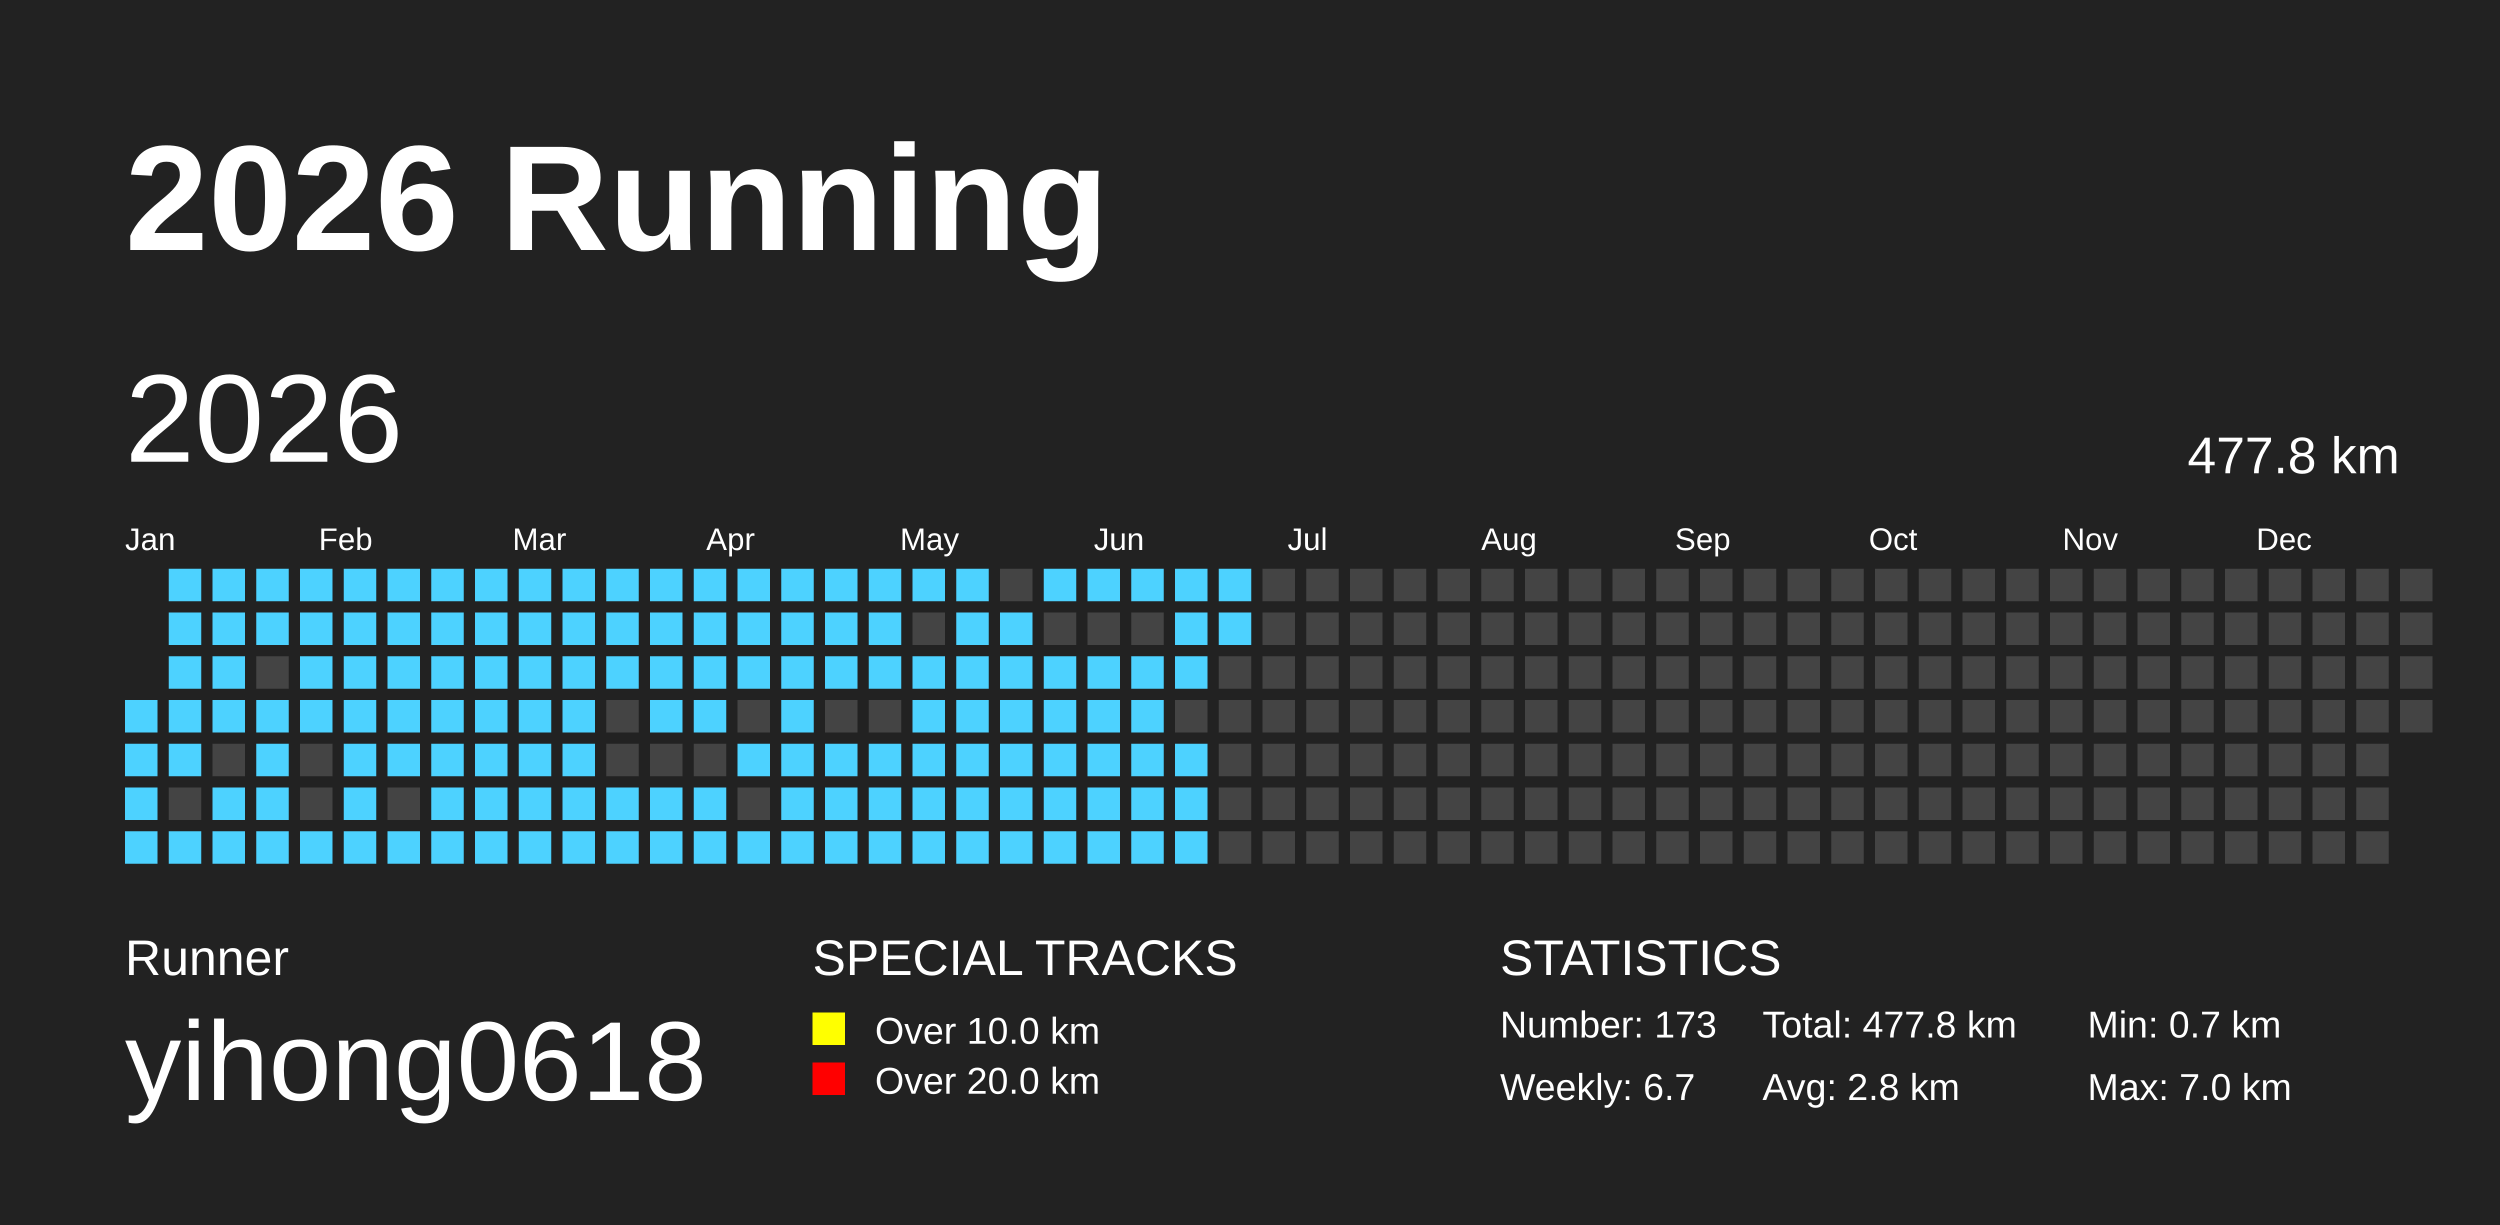
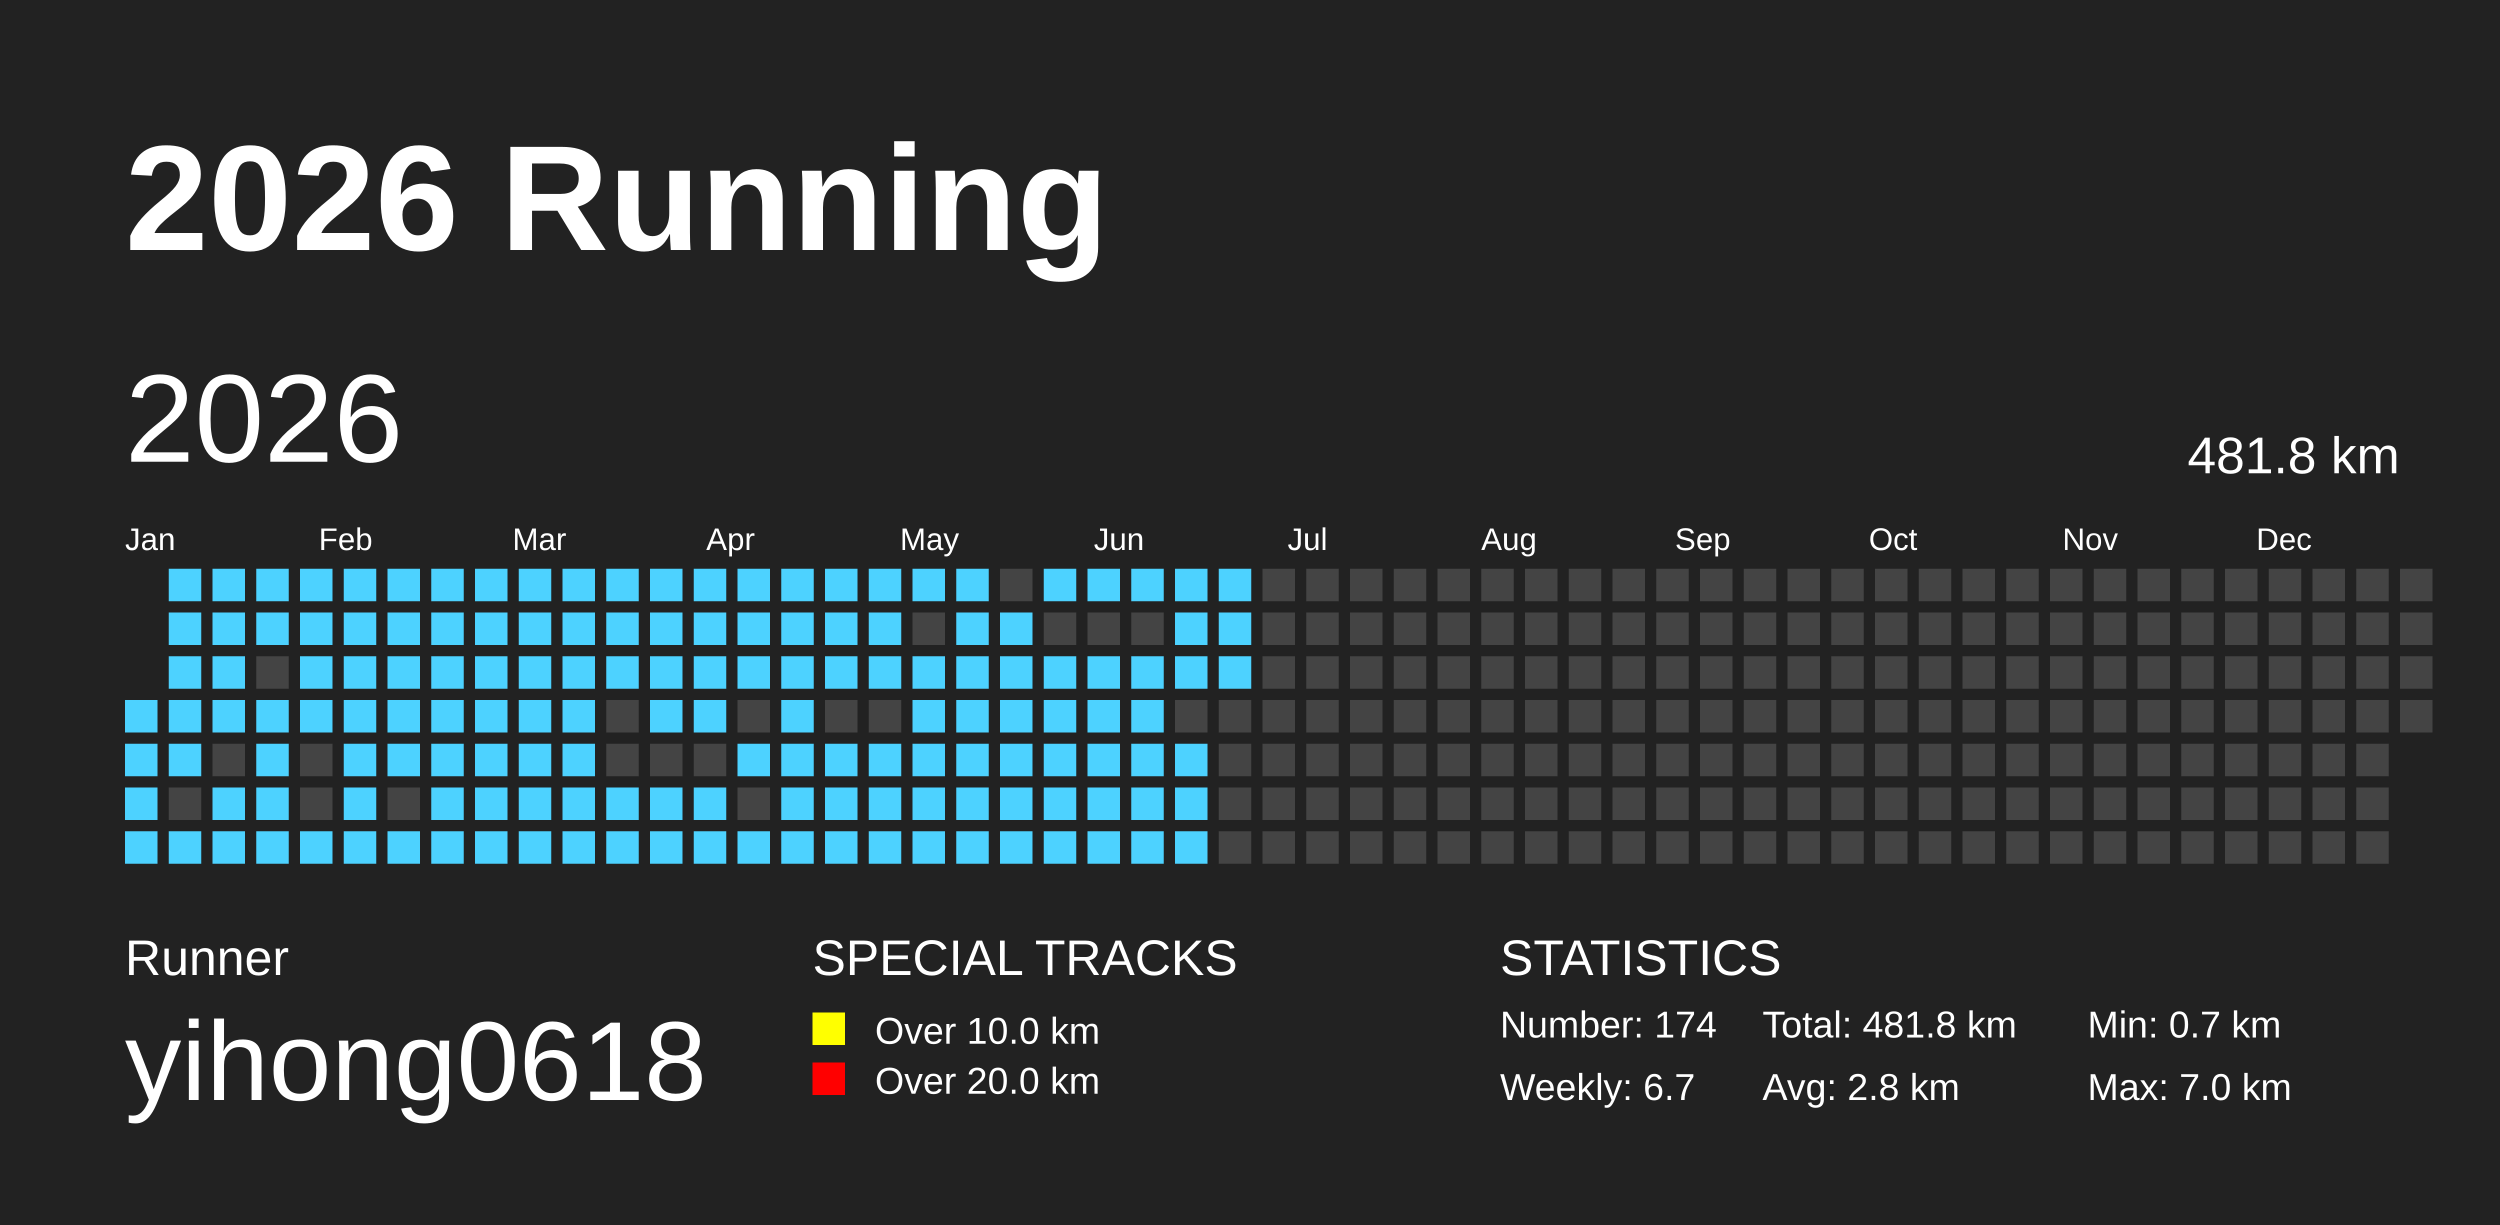
<svg xmlns="http://www.w3.org/2000/svg" baseProfile="full" height="98mm" version="1.1" viewBox="0,0,200,98" width="200mm">
  <defs />
  <rect fill="#222222" height="98" width="200" x="0" y="0" />
  <text fill="#FFFFFF" style="font-size:12px; font-family:Arial; font-weight:bold;" x="10" y="20">2026 Running</text>
  <text fill="#FFFFFF" style="font-size:4px; font-family:Arial" x="10" y="78">Runner</text>
  <text fill="#FFFFFF" style="font-size:9px; font-family:Arial" x="10" y="88">yihong0618</text>
  <text fill="#FFFFFF" style="font-size:4px; font-family:Arial" x="65" y="78">SPECIAL TRACKS</text>
  <rect fill="yellow" height="2.6" width="2.6" x="65" y="81" />
  <text fill="#FFFFFF" style="font-size:3px; font-family:Arial" x="70" y="83.5">Over 10.0 km</text>
  <rect fill="red" height="2.6" width="2.6" x="65" y="85" />
  <text fill="#FFFFFF" style="font-size:3px; font-family:Arial" x="70" y="87.5">Over 20.0 km</text>
  <text fill="#FFFFFF" style="font-size:4px; font-family:Arial" x="120" y="78">STATISTICS</text>
-   <text fill="#FFFFFF" style="font-size:3px; font-family:Arial" x="120" y="83">Number: 173</text>
+   <text fill="#FFFFFF" style="font-size:3px; font-family:Arial" x="120" y="83">Number: 174</text>
  <text fill="#FFFFFF" style="font-size:3px; font-family:Arial" x="120" y="88">Weekly: 6.7</text>
-   <text fill="#FFFFFF" style="font-size:3px; font-family:Arial" x="141" y="83">Total: 477.8 km</text>
+   <text fill="#FFFFFF" style="font-size:3px; font-family:Arial" x="141" y="83">Total: 481.8 km</text>
  <text fill="#FFFFFF" style="font-size:3px; font-family:Arial" x="141" y="88">Avg: 2.8 km</text>
  <text fill="#FFFFFF" style="font-size:3px; font-family:Arial" x="167" y="83">Min: 0.7 km</text>
  <text fill="#FFFFFF" style="font-size:3px; font-family:Arial" x="167" y="88">Max: 7.0 km</text>
  <text dominant-baseline="hanging" fill="#FFFFFF" style="font-size:10.0px; font-family:Arial;" x="10" y="30">2026</text>
-   <text dominant-baseline="hanging" fill="#FFFFFF" style="font-size:4.125px; font-family:Arial;" x="175" y="35">477.8 km</text>
+   <text dominant-baseline="hanging" fill="#FFFFFF" style="font-size:4.125px; font-family:Arial;" x="175" y="35">481.8 km</text>
  <text fill="#FFFFFF" style="font-size:2.5px; font-family:Arial" x="10.0" y="44">Jan</text>
  <text fill="#FFFFFF" style="font-size:2.5px; font-family:Arial" x="25.5" y="44">Feb</text>
  <text fill="#FFFFFF" style="font-size:2.5px; font-family:Arial" x="41.0" y="44">Mar</text>
  <text fill="#FFFFFF" style="font-size:2.5px; font-family:Arial" x="56.5" y="44">Apr</text>
  <text fill="#FFFFFF" style="font-size:2.5px; font-family:Arial" x="72.0" y="44">May</text>
  <text fill="#FFFFFF" style="font-size:2.5px; font-family:Arial" x="87.5" y="44">Jun</text>
  <text fill="#FFFFFF" style="font-size:2.5px; font-family:Arial" x="103.0" y="44">Jul</text>
  <text fill="#FFFFFF" style="font-size:2.5px; font-family:Arial" x="118.5" y="44">Aug</text>
  <text fill="#FFFFFF" style="font-size:2.5px; font-family:Arial" x="134.0" y="44">Sep</text>
  <text fill="#FFFFFF" style="font-size:2.5px; font-family:Arial" x="149.5" y="44">Oct</text>
  <text fill="#FFFFFF" style="font-size:2.5px; font-family:Arial" x="165.0" y="44">Nov</text>
  <text fill="#FFFFFF" style="font-size:2.5px; font-family:Arial" x="180.5" y="44">Dec</text>
  <rect fill="#4DD2FF" height="2.6" width="2.6" x="10.0" y="56.0" />
  <rect fill="#4DD2FF" height="2.6" width="2.6" x="10.0" y="59.5" />
  <rect fill="#4DD2FF" height="2.6" width="2.6" x="10.0" y="63.0" />
  <rect fill="#4DD2FF" height="2.6" width="2.6" x="10.0" y="66.5" />
  <rect fill="#4DD2FF" height="2.6" width="2.6" x="13.5" y="45.5" />
  <rect fill="#4DD2FF" height="2.6" width="2.6" x="13.5" y="49.0" />
  <rect fill="#4DD2FF" height="2.6" width="2.6" x="13.5" y="52.5" />
  <rect fill="#4DD2FF" height="2.6" width="2.6" x="13.5" y="56.0" />
  <rect fill="#4DD2FF" height="2.6" width="2.6" x="13.5" y="59.5" />
  <rect fill="#444444" height="2.6" width="2.6" x="13.5" y="63.0" />
  <rect fill="#4DD2FF" height="2.6" width="2.6" x="13.5" y="66.5" />
  <rect fill="#4DD2FF" height="2.6" width="2.6" x="17.0" y="45.5" />
  <rect fill="#4DD2FF" height="2.6" width="2.6" x="17.0" y="49.0" />
  <rect fill="#4DD2FF" height="2.6" width="2.6" x="17.0" y="52.5" />
  <rect fill="#4DD2FF" height="2.6" width="2.6" x="17.0" y="56.0" />
  <rect fill="#444444" height="2.6" width="2.6" x="17.0" y="59.5" />
  <rect fill="#4DD2FF" height="2.6" width="2.6" x="17.0" y="63.0" />
  <rect fill="#4DD2FF" height="2.6" width="2.6" x="17.0" y="66.5" />
  <rect fill="#4DD2FF" height="2.6" width="2.6" x="20.5" y="45.5" />
  <rect fill="#4DD2FF" height="2.6" width="2.6" x="20.5" y="49.0" />
  <rect fill="#444444" height="2.6" width="2.6" x="20.5" y="52.5" />
  <rect fill="#4DD2FF" height="2.6" width="2.6" x="20.5" y="56.0" />
  <rect fill="#4DD2FF" height="2.6" width="2.6" x="20.5" y="59.5" />
  <rect fill="#4DD2FF" height="2.6" width="2.6" x="20.5" y="63.0" />
  <rect fill="#4DD2FF" height="2.6" width="2.6" x="20.5" y="66.5" />
  <rect fill="#4DD2FF" height="2.6" width="2.6" x="24.0" y="45.5" />
  <rect fill="#4DD2FF" height="2.6" width="2.6" x="24.0" y="49.0" />
  <rect fill="#4DD2FF" height="2.6" width="2.6" x="24.0" y="52.5" />
  <rect fill="#4DD2FF" height="2.6" width="2.6" x="24.0" y="56.0" />
  <rect fill="#444444" height="2.6" width="2.6" x="24.0" y="59.5" />
  <rect fill="#444444" height="2.6" width="2.6" x="24.0" y="63.0" />
  <rect fill="#4DD2FF" height="2.6" width="2.6" x="24.0" y="66.5" />
  <rect fill="#4DD2FF" height="2.6" width="2.6" x="27.5" y="45.5" />
  <rect fill="#4DD2FF" height="2.6" width="2.6" x="27.5" y="49.0" />
  <rect fill="#4DD2FF" height="2.6" width="2.6" x="27.5" y="52.5" />
  <rect fill="#4DD2FF" height="2.6" width="2.6" x="27.5" y="56.0" />
  <rect fill="#4DD2FF" height="2.6" width="2.6" x="27.5" y="59.5" />
  <rect fill="#4DD2FF" height="2.6" width="2.6" x="27.5" y="63.0" />
  <rect fill="#4DD2FF" height="2.6" width="2.6" x="27.5" y="66.5" />
  <rect fill="#4DD2FF" height="2.6" width="2.6" x="31.0" y="45.5" />
  <rect fill="#4DD2FF" height="2.6" width="2.6" x="31.0" y="49.0" />
  <rect fill="#4DD2FF" height="2.6" width="2.6" x="31.0" y="52.5" />
  <rect fill="#4DD2FF" height="2.6" width="2.6" x="31.0" y="56.0" />
  <rect fill="#4DD2FF" height="2.6" width="2.6" x="31.0" y="59.5" />
  <rect fill="#444444" height="2.6" width="2.6" x="31.0" y="63.0" />
  <rect fill="#4DD2FF" height="2.6" width="2.6" x="31.0" y="66.5" />
  <rect fill="#4DD2FF" height="2.6" width="2.6" x="34.5" y="45.5" />
  <rect fill="#4DD2FF" height="2.6" width="2.6" x="34.5" y="49.0" />
  <rect fill="#4DD2FF" height="2.6" width="2.6" x="34.5" y="52.5" />
  <rect fill="#4DD2FF" height="2.6" width="2.6" x="34.5" y="56.0" />
  <rect fill="#4DD2FF" height="2.6" width="2.6" x="34.5" y="59.5" />
  <rect fill="#4DD2FF" height="2.6" width="2.6" x="34.5" y="63.0" />
  <rect fill="#4DD2FF" height="2.6" width="2.6" x="34.5" y="66.5" />
  <rect fill="#4DD2FF" height="2.6" width="2.6" x="38.0" y="45.5" />
  <rect fill="#4DD2FF" height="2.6" width="2.6" x="38.0" y="49.0" />
  <rect fill="#4DD2FF" height="2.6" width="2.6" x="38.0" y="52.5" />
  <rect fill="#4DD2FF" height="2.6" width="2.6" x="38.0" y="56.0" />
  <rect fill="#4DD2FF" height="2.6" width="2.6" x="38.0" y="59.5" />
  <rect fill="#4DD2FF" height="2.6" width="2.6" x="38.0" y="63.0" />
  <rect fill="#4DD2FF" height="2.6" width="2.6" x="38.0" y="66.5" />
  <rect fill="#4DD2FF" height="2.6" width="2.6" x="41.5" y="45.5" />
  <rect fill="#4DD2FF" height="2.6" width="2.6" x="41.5" y="49.0" />
  <rect fill="#4DD2FF" height="2.6" width="2.6" x="41.5" y="52.5" />
  <rect fill="#4DD2FF" height="2.6" width="2.6" x="41.5" y="56.0" />
  <rect fill="#4DD2FF" height="2.6" width="2.6" x="41.5" y="59.5" />
  <rect fill="#4DD2FF" height="2.6" width="2.6" x="41.5" y="63.0" />
  <rect fill="#4DD2FF" height="2.6" width="2.6" x="41.5" y="66.5" />
  <rect fill="#4DD2FF" height="2.6" width="2.6" x="45.0" y="45.5" />
  <rect fill="#4DD2FF" height="2.6" width="2.6" x="45.0" y="49.0" />
  <rect fill="#4DD2FF" height="2.6" width="2.6" x="45.0" y="52.5" />
  <rect fill="#4DD2FF" height="2.6" width="2.6" x="45.0" y="56.0" />
  <rect fill="#4DD2FF" height="2.6" width="2.6" x="45.0" y="59.5" />
  <rect fill="#4DD2FF" height="2.6" width="2.6" x="45.0" y="63.0" />
  <rect fill="#4DD2FF" height="2.6" width="2.6" x="45.0" y="66.5" />
  <rect fill="#4DD2FF" height="2.6" width="2.6" x="48.5" y="45.5" />
  <rect fill="#4DD2FF" height="2.6" width="2.6" x="48.5" y="49.0" />
  <rect fill="#4DD2FF" height="2.6" width="2.6" x="48.5" y="52.5" />
  <rect fill="#444444" height="2.6" width="2.6" x="48.5" y="56.0" />
  <rect fill="#444444" height="2.6" width="2.6" x="48.5" y="59.5" />
  <rect fill="#4DD2FF" height="2.6" width="2.6" x="48.5" y="63.0" />
  <rect fill="#4DD2FF" height="2.6" width="2.6" x="48.5" y="66.5" />
  <rect fill="#4DD2FF" height="2.6" width="2.6" x="52.0" y="45.5" />
  <rect fill="#4DD2FF" height="2.6" width="2.6" x="52.0" y="49.0" />
  <rect fill="#4DD2FF" height="2.6" width="2.6" x="52.0" y="52.5" />
  <rect fill="#4DD2FF" height="2.6" width="2.6" x="52.0" y="56.0" />
  <rect fill="#444444" height="2.6" width="2.6" x="52.0" y="59.5" />
  <rect fill="#4DD2FF" height="2.6" width="2.6" x="52.0" y="63.0" />
  <rect fill="#4DD2FF" height="2.6" width="2.6" x="52.0" y="66.5" />
  <rect fill="#4DD2FF" height="2.6" width="2.6" x="55.5" y="45.5" />
  <rect fill="#4DD2FF" height="2.6" width="2.6" x="55.5" y="49.0" />
  <rect fill="#4DD2FF" height="2.6" width="2.6" x="55.5" y="52.5" />
  <rect fill="#4DD2FF" height="2.6" width="2.6" x="55.5" y="56.0" />
  <rect fill="#444444" height="2.6" width="2.6" x="55.5" y="59.5" />
  <rect fill="#4DD2FF" height="2.6" width="2.6" x="55.5" y="63.0" />
  <rect fill="#4DD2FF" height="2.6" width="2.6" x="55.5" y="66.5" />
  <rect fill="#4DD2FF" height="2.6" width="2.6" x="59.0" y="45.5" />
  <rect fill="#4DD2FF" height="2.6" width="2.6" x="59.0" y="49.0" />
  <rect fill="#4DD2FF" height="2.6" width="2.6" x="59.0" y="52.5" />
  <rect fill="#444444" height="2.6" width="2.6" x="59.0" y="56.0" />
  <rect fill="#4DD2FF" height="2.6" width="2.6" x="59.0" y="59.5" />
  <rect fill="#444444" height="2.6" width="2.6" x="59.0" y="63.0" />
  <rect fill="#4DD2FF" height="2.6" width="2.6" x="59.0" y="66.5" />
  <rect fill="#4DD2FF" height="2.6" width="2.6" x="62.5" y="45.5" />
  <rect fill="#4DD2FF" height="2.6" width="2.6" x="62.5" y="49.0" />
  <rect fill="#4DD2FF" height="2.6" width="2.6" x="62.5" y="52.5" />
  <rect fill="#4DD2FF" height="2.6" width="2.6" x="62.5" y="56.0" />
  <rect fill="#4DD2FF" height="2.6" width="2.6" x="62.5" y="59.5" />
  <rect fill="#4DD2FF" height="2.6" width="2.6" x="62.5" y="63.0" />
  <rect fill="#4DD2FF" height="2.6" width="2.6" x="62.5" y="66.5" />
  <rect fill="#4DD2FF" height="2.6" width="2.6" x="66.0" y="45.5" />
  <rect fill="#4DD2FF" height="2.6" width="2.6" x="66.0" y="49.0" />
  <rect fill="#4DD2FF" height="2.6" width="2.6" x="66.0" y="52.5" />
  <rect fill="#444444" height="2.6" width="2.6" x="66.0" y="56.0" />
  <rect fill="#4DD2FF" height="2.6" width="2.6" x="66.0" y="59.5" />
  <rect fill="#4DD2FF" height="2.6" width="2.6" x="66.0" y="63.0" />
  <rect fill="#4DD2FF" height="2.6" width="2.6" x="66.0" y="66.5" />
  <rect fill="#4DD2FF" height="2.6" width="2.6" x="69.5" y="45.5" />
  <rect fill="#4DD2FF" height="2.6" width="2.6" x="69.5" y="49.0" />
  <rect fill="#4DD2FF" height="2.6" width="2.6" x="69.5" y="52.5" />
  <rect fill="#444444" height="2.6" width="2.6" x="69.5" y="56.0" />
  <rect fill="#4DD2FF" height="2.6" width="2.6" x="69.5" y="59.5" />
  <rect fill="#4DD2FF" height="2.6" width="2.6" x="69.5" y="63.0" />
  <rect fill="#4DD2FF" height="2.6" width="2.6" x="69.5" y="66.5" />
  <rect fill="#4DD2FF" height="2.6" width="2.6" x="73.0" y="45.5" />
  <rect fill="#444444" height="2.6" width="2.6" x="73.0" y="49.0" />
  <rect fill="#4DD2FF" height="2.6" width="2.6" x="73.0" y="52.5" />
  <rect fill="#4DD2FF" height="2.6" width="2.6" x="73.0" y="56.0" />
  <rect fill="#4DD2FF" height="2.6" width="2.6" x="73.0" y="59.5" />
  <rect fill="#4DD2FF" height="2.6" width="2.6" x="73.0" y="63.0" />
  <rect fill="#4DD2FF" height="2.6" width="2.6" x="73.0" y="66.5" />
  <rect fill="#4DD2FF" height="2.6" width="2.6" x="76.5" y="45.5" />
  <rect fill="#4DD2FF" height="2.6" width="2.6" x="76.5" y="49.0" />
  <rect fill="#4DD2FF" height="2.6" width="2.6" x="76.5" y="52.5" />
  <rect fill="#4DD2FF" height="2.6" width="2.6" x="76.5" y="56.0" />
  <rect fill="#4DD2FF" height="2.6" width="2.6" x="76.5" y="59.5" />
  <rect fill="#4DD2FF" height="2.6" width="2.6" x="76.5" y="63.0" />
  <rect fill="#4DD2FF" height="2.6" width="2.6" x="76.5" y="66.5" />
  <rect fill="#444444" height="2.6" width="2.6" x="80.0" y="45.5" />
  <rect fill="#4DD2FF" height="2.6" width="2.6" x="80.0" y="49.0" />
  <rect fill="#4DD2FF" height="2.6" width="2.6" x="80.0" y="52.5" />
  <rect fill="#4DD2FF" height="2.6" width="2.6" x="80.0" y="56.0" />
  <rect fill="#4DD2FF" height="2.6" width="2.6" x="80.0" y="59.5" />
  <rect fill="#4DD2FF" height="2.6" width="2.6" x="80.0" y="63.0" />
  <rect fill="#4DD2FF" height="2.6" width="2.6" x="80.0" y="66.5" />
  <rect fill="#4DD2FF" height="2.6" width="2.6" x="83.5" y="45.5" />
  <rect fill="#444444" height="2.6" width="2.6" x="83.5" y="49.0" />
  <rect fill="#4DD2FF" height="2.6" width="2.6" x="83.5" y="52.5" />
  <rect fill="#4DD2FF" height="2.6" width="2.6" x="83.5" y="56.0" />
  <rect fill="#4DD2FF" height="2.6" width="2.6" x="83.5" y="59.5" />
  <rect fill="#4DD2FF" height="2.6" width="2.6" x="83.5" y="63.0" />
  <rect fill="#4DD2FF" height="2.6" width="2.6" x="83.5" y="66.5" />
  <rect fill="#4DD2FF" height="2.6" width="2.6" x="87.0" y="45.5" />
  <rect fill="#444444" height="2.6" width="2.6" x="87.0" y="49.0" />
  <rect fill="#4DD2FF" height="2.6" width="2.6" x="87.0" y="52.5" />
  <rect fill="#4DD2FF" height="2.6" width="2.6" x="87.0" y="56.0" />
  <rect fill="#4DD2FF" height="2.6" width="2.6" x="87.0" y="59.5" />
  <rect fill="#4DD2FF" height="2.6" width="2.6" x="87.0" y="63.0" />
  <rect fill="#4DD2FF" height="2.6" width="2.6" x="87.0" y="66.5" />
  <rect fill="#4DD2FF" height="2.6" width="2.6" x="90.5" y="45.5" />
  <rect fill="#444444" height="2.6" width="2.6" x="90.5" y="49.0" />
  <rect fill="#4DD2FF" height="2.6" width="2.6" x="90.5" y="52.5" />
  <rect fill="#4DD2FF" height="2.6" width="2.6" x="90.5" y="56.0" />
  <rect fill="#4DD2FF" height="2.6" width="2.6" x="90.5" y="59.5" />
  <rect fill="#4DD2FF" height="2.6" width="2.6" x="90.5" y="63.0" />
  <rect fill="#4DD2FF" height="2.6" width="2.6" x="90.5" y="66.5" />
  <rect fill="#4DD2FF" height="2.6" width="2.6" x="94.0" y="45.5" />
  <rect fill="#4DD2FF" height="2.6" width="2.6" x="94.0" y="49.0" />
  <rect fill="#4DD2FF" height="2.6" width="2.6" x="94.0" y="52.5" />
  <rect fill="#444444" height="2.6" width="2.6" x="94.0" y="56.0" />
  <rect fill="#4DD2FF" height="2.6" width="2.6" x="94.0" y="59.5" />
  <rect fill="#4DD2FF" height="2.6" width="2.6" x="94.0" y="63.0" />
  <rect fill="#4DD2FF" height="2.6" width="2.6" x="94.0" y="66.5" />
  <rect fill="#4DD2FF" height="2.6" width="2.6" x="97.5" y="45.5" />
  <rect fill="#4DD2FF" height="2.6" width="2.6" x="97.5" y="49.0" />
-   <rect fill="#444444" height="2.6" width="2.6" x="97.5" y="52.5" />
+   <rect fill="#4DD2FF" height="2.6" width="2.6" x="97.5" y="52.5" />
  <rect fill="#444444" height="2.6" width="2.6" x="97.5" y="56.0" />
  <rect fill="#444444" height="2.6" width="2.6" x="97.5" y="59.5" />
  <rect fill="#444444" height="2.6" width="2.6" x="97.5" y="63.0" />
  <rect fill="#444444" height="2.6" width="2.6" x="97.5" y="66.5" />
  <rect fill="#444444" height="2.6" width="2.6" x="101.0" y="45.5" />
  <rect fill="#444444" height="2.6" width="2.6" x="101.0" y="49.0" />
  <rect fill="#444444" height="2.6" width="2.6" x="101.0" y="52.5" />
  <rect fill="#444444" height="2.6" width="2.6" x="101.0" y="56.0" />
  <rect fill="#444444" height="2.6" width="2.6" x="101.0" y="59.5" />
  <rect fill="#444444" height="2.6" width="2.6" x="101.0" y="63.0" />
  <rect fill="#444444" height="2.6" width="2.6" x="101.0" y="66.5" />
  <rect fill="#444444" height="2.6" width="2.6" x="104.5" y="45.5" />
  <rect fill="#444444" height="2.6" width="2.6" x="104.5" y="49.0" />
  <rect fill="#444444" height="2.6" width="2.6" x="104.5" y="52.5" />
  <rect fill="#444444" height="2.6" width="2.6" x="104.5" y="56.0" />
  <rect fill="#444444" height="2.6" width="2.6" x="104.5" y="59.5" />
  <rect fill="#444444" height="2.6" width="2.6" x="104.5" y="63.0" />
  <rect fill="#444444" height="2.6" width="2.6" x="104.5" y="66.5" />
  <rect fill="#444444" height="2.6" width="2.6" x="108.0" y="45.5" />
  <rect fill="#444444" height="2.6" width="2.6" x="108.0" y="49.0" />
  <rect fill="#444444" height="2.6" width="2.6" x="108.0" y="52.5" />
  <rect fill="#444444" height="2.6" width="2.6" x="108.0" y="56.0" />
  <rect fill="#444444" height="2.6" width="2.6" x="108.0" y="59.5" />
  <rect fill="#444444" height="2.6" width="2.6" x="108.0" y="63.0" />
  <rect fill="#444444" height="2.6" width="2.6" x="108.0" y="66.5" />
  <rect fill="#444444" height="2.6" width="2.6" x="111.5" y="45.5" />
  <rect fill="#444444" height="2.6" width="2.6" x="111.5" y="49.0" />
  <rect fill="#444444" height="2.6" width="2.6" x="111.5" y="52.5" />
  <rect fill="#444444" height="2.6" width="2.6" x="111.5" y="56.0" />
  <rect fill="#444444" height="2.6" width="2.6" x="111.5" y="59.5" />
  <rect fill="#444444" height="2.6" width="2.6" x="111.5" y="63.0" />
  <rect fill="#444444" height="2.6" width="2.6" x="111.5" y="66.5" />
  <rect fill="#444444" height="2.6" width="2.6" x="115.0" y="45.5" />
  <rect fill="#444444" height="2.6" width="2.6" x="115.0" y="49.0" />
  <rect fill="#444444" height="2.6" width="2.6" x="115.0" y="52.5" />
  <rect fill="#444444" height="2.6" width="2.6" x="115.0" y="56.0" />
  <rect fill="#444444" height="2.6" width="2.6" x="115.0" y="59.5" />
  <rect fill="#444444" height="2.6" width="2.6" x="115.0" y="63.0" />
  <rect fill="#444444" height="2.6" width="2.6" x="115.0" y="66.5" />
  <rect fill="#444444" height="2.6" width="2.6" x="118.5" y="45.5" />
  <rect fill="#444444" height="2.6" width="2.6" x="118.5" y="49.0" />
  <rect fill="#444444" height="2.6" width="2.6" x="118.5" y="52.5" />
  <rect fill="#444444" height="2.6" width="2.6" x="118.5" y="56.0" />
  <rect fill="#444444" height="2.6" width="2.6" x="118.5" y="59.5" />
  <rect fill="#444444" height="2.6" width="2.6" x="118.5" y="63.0" />
  <rect fill="#444444" height="2.6" width="2.6" x="118.5" y="66.5" />
  <rect fill="#444444" height="2.6" width="2.6" x="122.0" y="45.5" />
  <rect fill="#444444" height="2.6" width="2.6" x="122.0" y="49.0" />
  <rect fill="#444444" height="2.6" width="2.6" x="122.0" y="52.5" />
  <rect fill="#444444" height="2.6" width="2.6" x="122.0" y="56.0" />
  <rect fill="#444444" height="2.6" width="2.6" x="122.0" y="59.5" />
  <rect fill="#444444" height="2.6" width="2.6" x="122.0" y="63.0" />
  <rect fill="#444444" height="2.6" width="2.6" x="122.0" y="66.5" />
  <rect fill="#444444" height="2.6" width="2.6" x="125.5" y="45.5" />
  <rect fill="#444444" height="2.6" width="2.6" x="125.5" y="49.0" />
  <rect fill="#444444" height="2.6" width="2.6" x="125.5" y="52.5" />
  <rect fill="#444444" height="2.6" width="2.6" x="125.5" y="56.0" />
  <rect fill="#444444" height="2.6" width="2.6" x="125.5" y="59.5" />
  <rect fill="#444444" height="2.6" width="2.6" x="125.5" y="63.0" />
  <rect fill="#444444" height="2.6" width="2.6" x="125.5" y="66.5" />
  <rect fill="#444444" height="2.6" width="2.6" x="129.0" y="45.5" />
  <rect fill="#444444" height="2.6" width="2.6" x="129.0" y="49.0" />
  <rect fill="#444444" height="2.6" width="2.6" x="129.0" y="52.5" />
  <rect fill="#444444" height="2.6" width="2.6" x="129.0" y="56.0" />
  <rect fill="#444444" height="2.6" width="2.6" x="129.0" y="59.5" />
  <rect fill="#444444" height="2.6" width="2.6" x="129.0" y="63.0" />
  <rect fill="#444444" height="2.6" width="2.6" x="129.0" y="66.5" />
  <rect fill="#444444" height="2.6" width="2.6" x="132.5" y="45.5" />
  <rect fill="#444444" height="2.6" width="2.6" x="132.5" y="49.0" />
  <rect fill="#444444" height="2.6" width="2.6" x="132.5" y="52.5" />
  <rect fill="#444444" height="2.6" width="2.6" x="132.5" y="56.0" />
  <rect fill="#444444" height="2.6" width="2.6" x="132.5" y="59.5" />
  <rect fill="#444444" height="2.6" width="2.6" x="132.5" y="63.0" />
  <rect fill="#444444" height="2.6" width="2.6" x="132.5" y="66.5" />
  <rect fill="#444444" height="2.6" width="2.6" x="136.0" y="45.5" />
  <rect fill="#444444" height="2.6" width="2.6" x="136.0" y="49.0" />
  <rect fill="#444444" height="2.6" width="2.6" x="136.0" y="52.5" />
  <rect fill="#444444" height="2.6" width="2.6" x="136.0" y="56.0" />
  <rect fill="#444444" height="2.6" width="2.6" x="136.0" y="59.5" />
  <rect fill="#444444" height="2.6" width="2.6" x="136.0" y="63.0" />
  <rect fill="#444444" height="2.6" width="2.6" x="136.0" y="66.5" />
  <rect fill="#444444" height="2.6" width="2.6" x="139.5" y="45.5" />
  <rect fill="#444444" height="2.6" width="2.6" x="139.5" y="49.0" />
  <rect fill="#444444" height="2.6" width="2.6" x="139.5" y="52.5" />
  <rect fill="#444444" height="2.6" width="2.6" x="139.5" y="56.0" />
  <rect fill="#444444" height="2.6" width="2.6" x="139.5" y="59.5" />
  <rect fill="#444444" height="2.6" width="2.6" x="139.5" y="63.0" />
  <rect fill="#444444" height="2.6" width="2.6" x="139.5" y="66.5" />
  <rect fill="#444444" height="2.6" width="2.6" x="143.0" y="45.5" />
  <rect fill="#444444" height="2.6" width="2.6" x="143.0" y="49.0" />
  <rect fill="#444444" height="2.6" width="2.6" x="143.0" y="52.5" />
  <rect fill="#444444" height="2.6" width="2.6" x="143.0" y="56.0" />
  <rect fill="#444444" height="2.6" width="2.6" x="143.0" y="59.5" />
  <rect fill="#444444" height="2.6" width="2.6" x="143.0" y="63.0" />
  <rect fill="#444444" height="2.6" width="2.6" x="143.0" y="66.5" />
  <rect fill="#444444" height="2.6" width="2.6" x="146.5" y="45.5" />
  <rect fill="#444444" height="2.6" width="2.6" x="146.5" y="49.0" />
  <rect fill="#444444" height="2.6" width="2.6" x="146.5" y="52.5" />
  <rect fill="#444444" height="2.6" width="2.6" x="146.5" y="56.0" />
  <rect fill="#444444" height="2.6" width="2.6" x="146.5" y="59.5" />
  <rect fill="#444444" height="2.6" width="2.6" x="146.5" y="63.0" />
  <rect fill="#444444" height="2.6" width="2.6" x="146.5" y="66.5" />
  <rect fill="#444444" height="2.6" width="2.6" x="150.0" y="45.5" />
  <rect fill="#444444" height="2.6" width="2.6" x="150.0" y="49.0" />
  <rect fill="#444444" height="2.6" width="2.6" x="150.0" y="52.5" />
  <rect fill="#444444" height="2.6" width="2.6" x="150.0" y="56.0" />
  <rect fill="#444444" height="2.6" width="2.6" x="150.0" y="59.5" />
  <rect fill="#444444" height="2.6" width="2.6" x="150.0" y="63.0" />
  <rect fill="#444444" height="2.6" width="2.6" x="150.0" y="66.5" />
  <rect fill="#444444" height="2.6" width="2.6" x="153.5" y="45.5" />
  <rect fill="#444444" height="2.6" width="2.6" x="153.5" y="49.0" />
  <rect fill="#444444" height="2.6" width="2.6" x="153.5" y="52.5" />
  <rect fill="#444444" height="2.6" width="2.6" x="153.5" y="56.0" />
  <rect fill="#444444" height="2.6" width="2.6" x="153.5" y="59.5" />
  <rect fill="#444444" height="2.6" width="2.6" x="153.5" y="63.0" />
  <rect fill="#444444" height="2.6" width="2.6" x="153.5" y="66.5" />
  <rect fill="#444444" height="2.6" width="2.6" x="157.0" y="45.5" />
  <rect fill="#444444" height="2.6" width="2.6" x="157.0" y="49.0" />
  <rect fill="#444444" height="2.6" width="2.6" x="157.0" y="52.5" />
  <rect fill="#444444" height="2.6" width="2.6" x="157.0" y="56.0" />
  <rect fill="#444444" height="2.6" width="2.6" x="157.0" y="59.5" />
  <rect fill="#444444" height="2.6" width="2.6" x="157.0" y="63.0" />
  <rect fill="#444444" height="2.6" width="2.6" x="157.0" y="66.5" />
  <rect fill="#444444" height="2.6" width="2.6" x="160.5" y="45.5" />
  <rect fill="#444444" height="2.6" width="2.6" x="160.5" y="49.0" />
  <rect fill="#444444" height="2.6" width="2.6" x="160.5" y="52.5" />
  <rect fill="#444444" height="2.6" width="2.6" x="160.5" y="56.0" />
  <rect fill="#444444" height="2.6" width="2.6" x="160.5" y="59.5" />
  <rect fill="#444444" height="2.6" width="2.6" x="160.5" y="63.0" />
  <rect fill="#444444" height="2.6" width="2.6" x="160.5" y="66.5" />
  <rect fill="#444444" height="2.6" width="2.6" x="164.0" y="45.5" />
  <rect fill="#444444" height="2.6" width="2.6" x="164.0" y="49.0" />
  <rect fill="#444444" height="2.6" width="2.6" x="164.0" y="52.5" />
  <rect fill="#444444" height="2.6" width="2.6" x="164.0" y="56.0" />
  <rect fill="#444444" height="2.6" width="2.6" x="164.0" y="59.5" />
  <rect fill="#444444" height="2.6" width="2.6" x="164.0" y="63.0" />
  <rect fill="#444444" height="2.6" width="2.6" x="164.0" y="66.5" />
  <rect fill="#444444" height="2.6" width="2.6" x="167.5" y="45.5" />
  <rect fill="#444444" height="2.6" width="2.6" x="167.5" y="49.0" />
  <rect fill="#444444" height="2.6" width="2.6" x="167.5" y="52.5" />
  <rect fill="#444444" height="2.6" width="2.6" x="167.5" y="56.0" />
  <rect fill="#444444" height="2.6" width="2.6" x="167.5" y="59.5" />
  <rect fill="#444444" height="2.6" width="2.6" x="167.5" y="63.0" />
  <rect fill="#444444" height="2.6" width="2.6" x="167.5" y="66.5" />
  <rect fill="#444444" height="2.6" width="2.6" x="171.0" y="45.5" />
  <rect fill="#444444" height="2.6" width="2.6" x="171.0" y="49.0" />
  <rect fill="#444444" height="2.6" width="2.6" x="171.0" y="52.5" />
  <rect fill="#444444" height="2.6" width="2.6" x="171.0" y="56.0" />
  <rect fill="#444444" height="2.6" width="2.6" x="171.0" y="59.5" />
  <rect fill="#444444" height="2.6" width="2.6" x="171.0" y="63.0" />
  <rect fill="#444444" height="2.6" width="2.6" x="171.0" y="66.5" />
  <rect fill="#444444" height="2.6" width="2.6" x="174.5" y="45.5" />
  <rect fill="#444444" height="2.6" width="2.6" x="174.5" y="49.0" />
  <rect fill="#444444" height="2.6" width="2.6" x="174.5" y="52.5" />
  <rect fill="#444444" height="2.6" width="2.6" x="174.5" y="56.0" />
  <rect fill="#444444" height="2.6" width="2.6" x="174.5" y="59.5" />
  <rect fill="#444444" height="2.6" width="2.6" x="174.5" y="63.0" />
  <rect fill="#444444" height="2.6" width="2.6" x="174.5" y="66.5" />
  <rect fill="#444444" height="2.6" width="2.6" x="178.0" y="45.5" />
  <rect fill="#444444" height="2.6" width="2.6" x="178.0" y="49.0" />
  <rect fill="#444444" height="2.6" width="2.6" x="178.0" y="52.5" />
  <rect fill="#444444" height="2.6" width="2.6" x="178.0" y="56.0" />
  <rect fill="#444444" height="2.6" width="2.6" x="178.0" y="59.5" />
  <rect fill="#444444" height="2.6" width="2.6" x="178.0" y="63.0" />
  <rect fill="#444444" height="2.6" width="2.6" x="178.0" y="66.5" />
  <rect fill="#444444" height="2.6" width="2.6" x="181.5" y="45.5" />
  <rect fill="#444444" height="2.6" width="2.6" x="181.5" y="49.0" />
  <rect fill="#444444" height="2.6" width="2.6" x="181.5" y="52.5" />
  <rect fill="#444444" height="2.6" width="2.6" x="181.5" y="56.0" />
  <rect fill="#444444" height="2.6" width="2.6" x="181.5" y="59.5" />
  <rect fill="#444444" height="2.6" width="2.6" x="181.5" y="63.0" />
  <rect fill="#444444" height="2.6" width="2.6" x="181.5" y="66.5" />
  <rect fill="#444444" height="2.6" width="2.6" x="185.0" y="45.5" />
  <rect fill="#444444" height="2.6" width="2.6" x="185.0" y="49.0" />
  <rect fill="#444444" height="2.6" width="2.6" x="185.0" y="52.5" />
  <rect fill="#444444" height="2.6" width="2.6" x="185.0" y="56.0" />
  <rect fill="#444444" height="2.6" width="2.6" x="185.0" y="59.5" />
  <rect fill="#444444" height="2.6" width="2.6" x="185.0" y="63.0" />
  <rect fill="#444444" height="2.6" width="2.6" x="185.0" y="66.5" />
  <rect fill="#444444" height="2.6" width="2.6" x="188.5" y="45.5" />
  <rect fill="#444444" height="2.6" width="2.6" x="188.5" y="49.0" />
  <rect fill="#444444" height="2.6" width="2.6" x="188.5" y="52.5" />
  <rect fill="#444444" height="2.6" width="2.6" x="188.5" y="56.0" />
  <rect fill="#444444" height="2.6" width="2.6" x="188.5" y="59.5" />
  <rect fill="#444444" height="2.6" width="2.6" x="188.5" y="63.0" />
  <rect fill="#444444" height="2.6" width="2.6" x="188.5" y="66.5" />
  <rect fill="#444444" height="2.6" width="2.6" x="192.0" y="45.5" />
  <rect fill="#444444" height="2.6" width="2.6" x="192.0" y="49.0" />
  <rect fill="#444444" height="2.6" width="2.6" x="192.0" y="52.5" />
  <rect fill="#444444" height="2.6" width="2.6" x="192.0" y="56.0" />
</svg>
